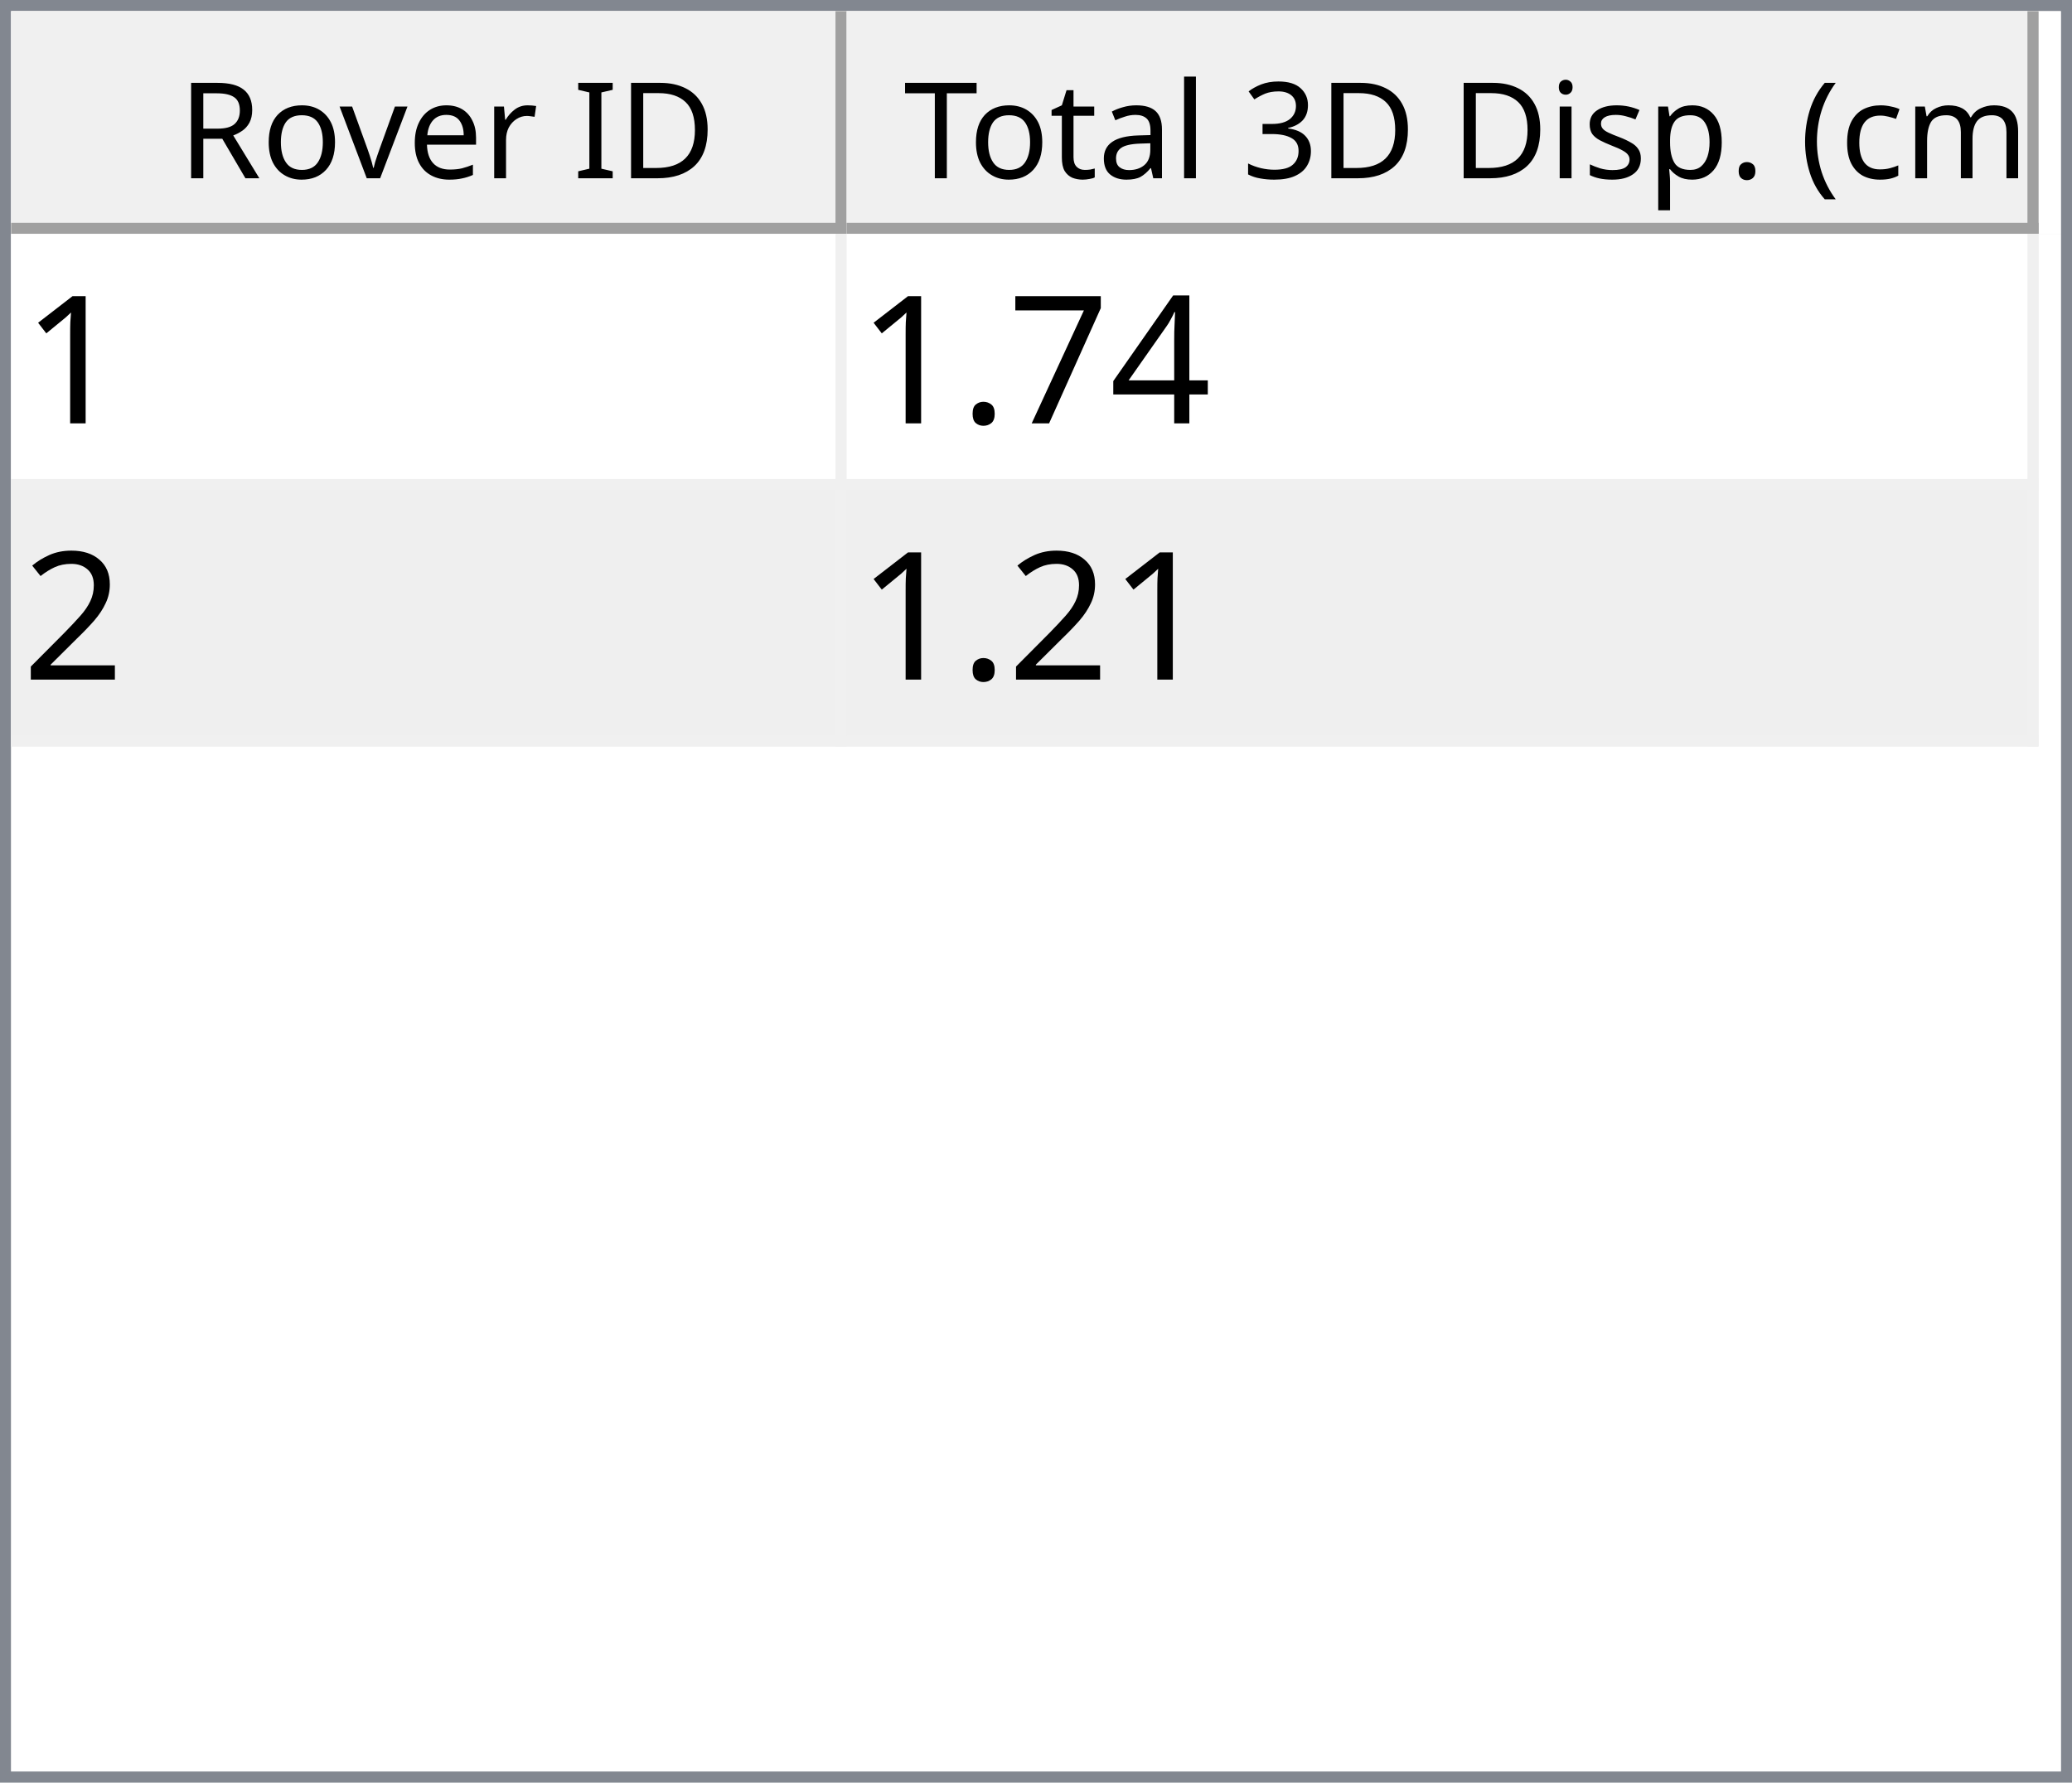
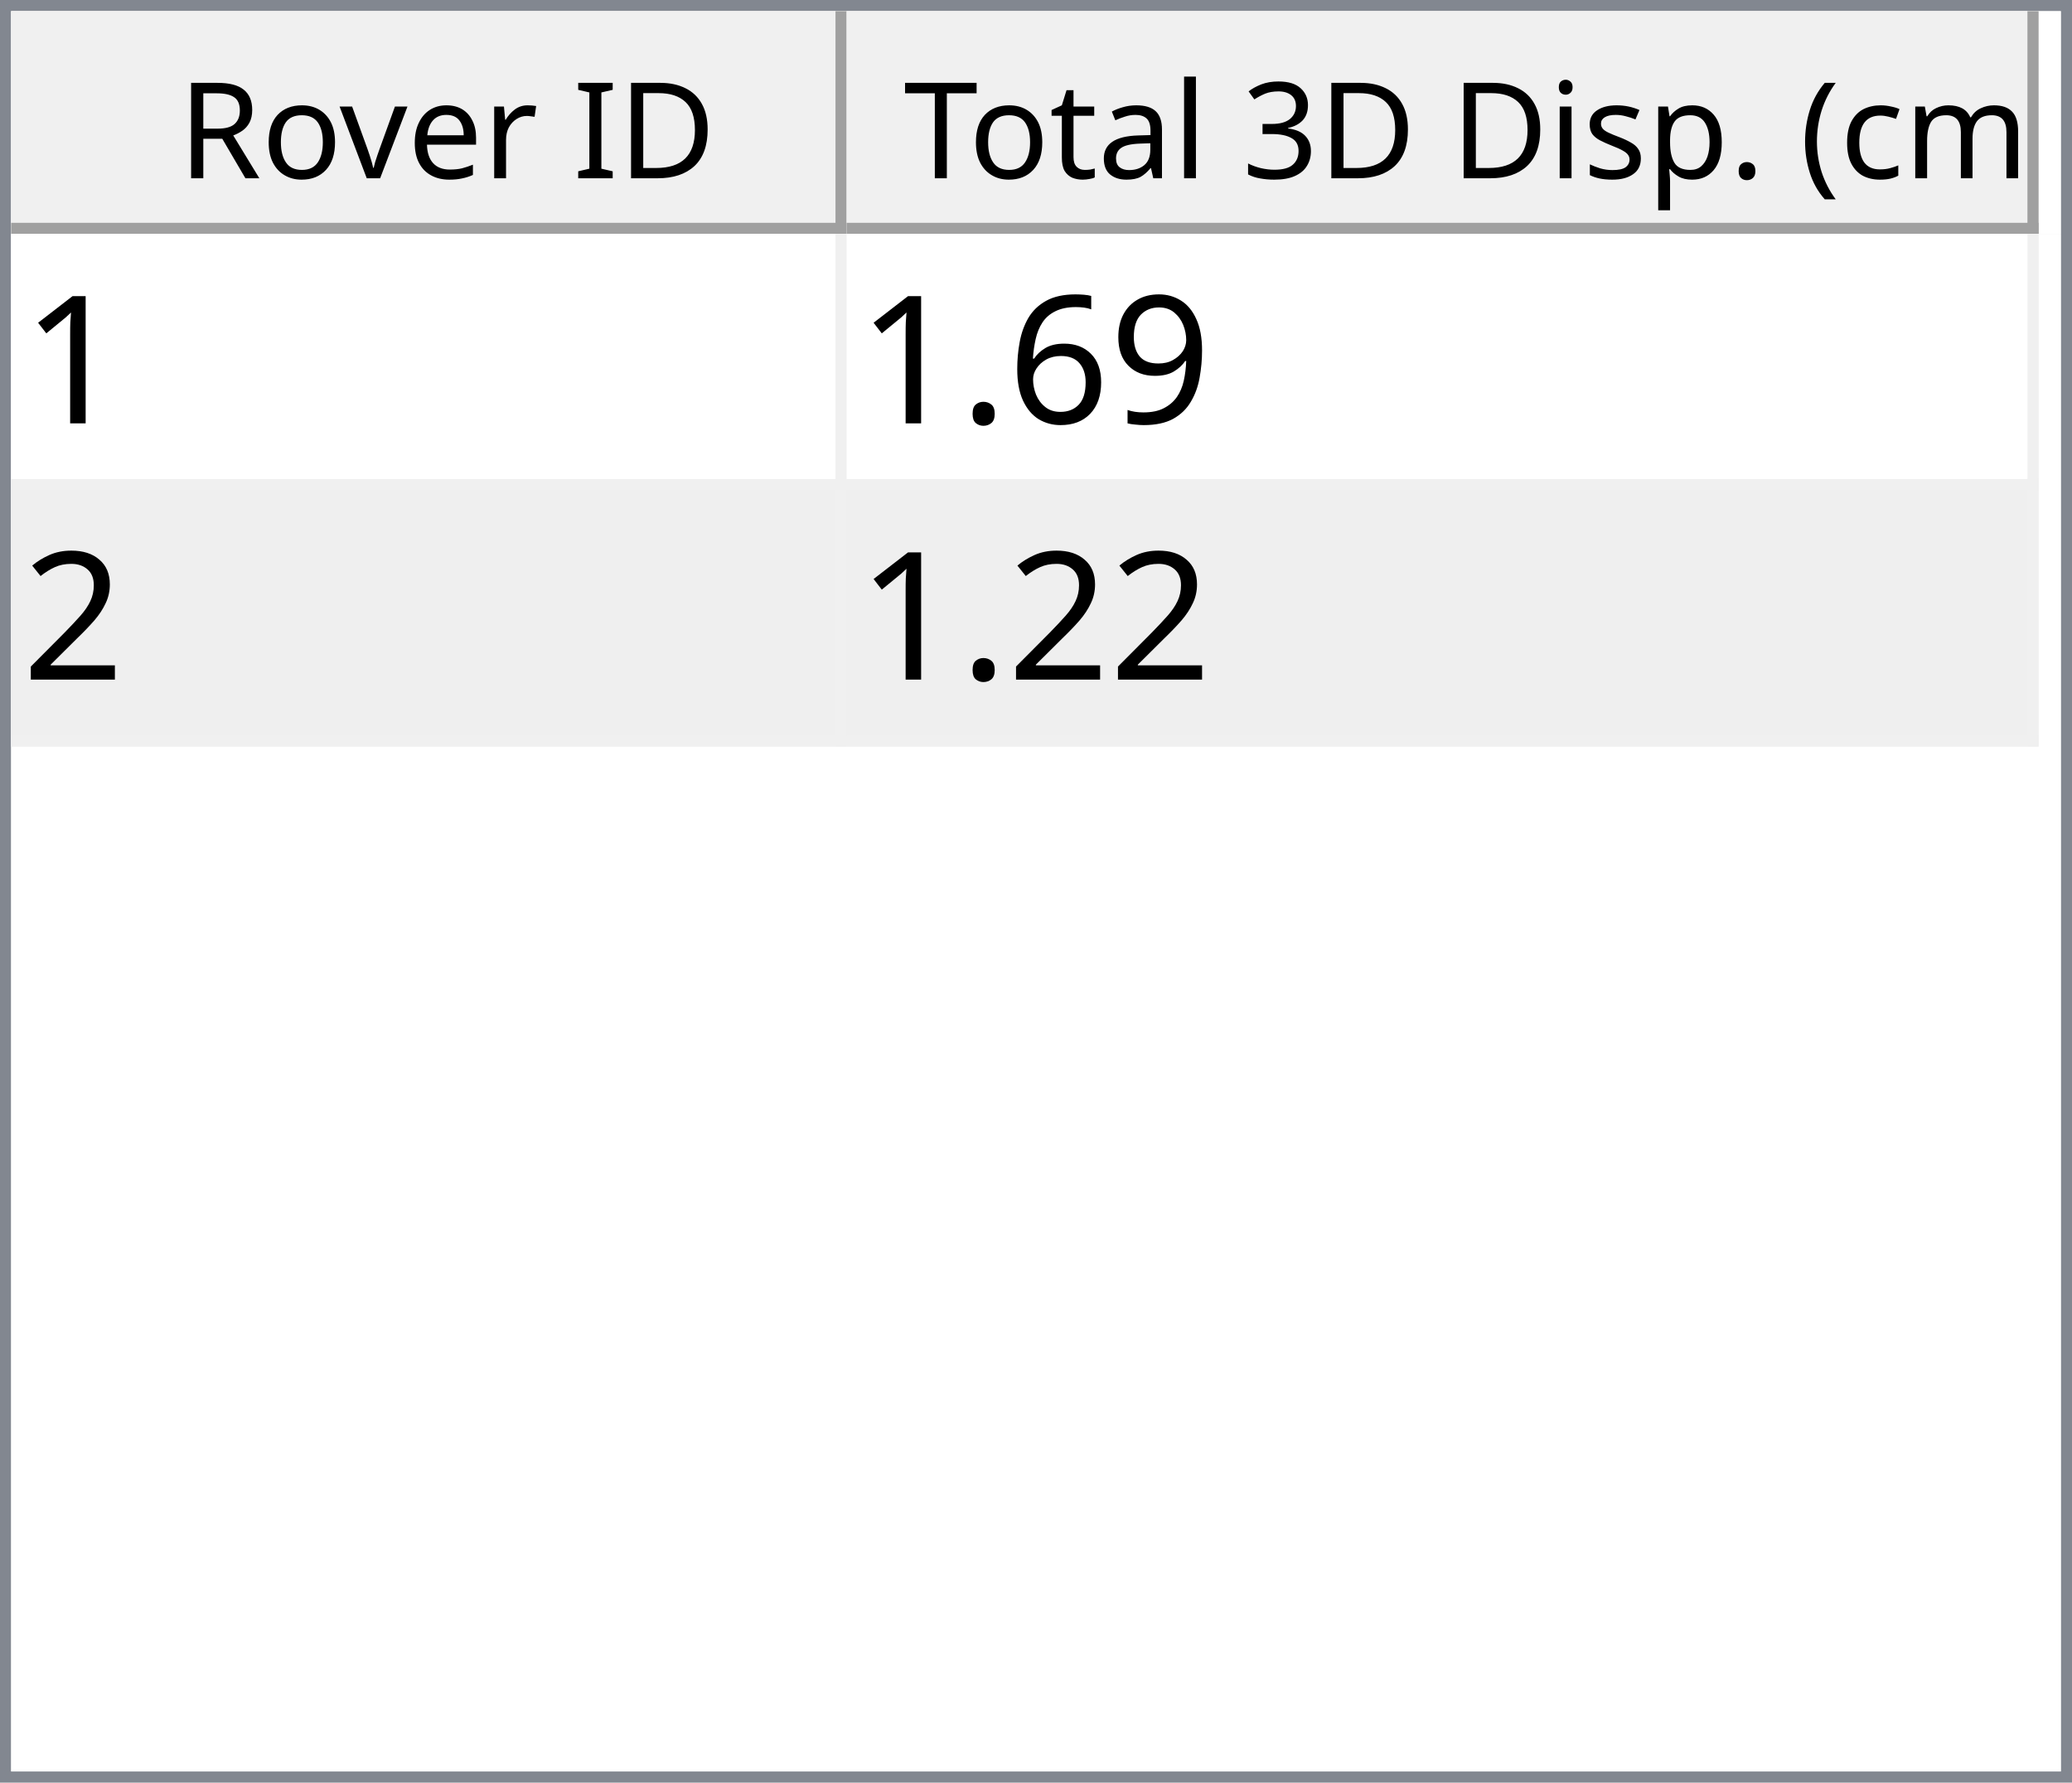
<svg xmlns="http://www.w3.org/2000/svg" style="fill-opacity:1; color-rendering:auto; color-interpolation:auto; text-rendering:auto; stroke:black; stroke-linecap:square; stroke-miterlimit:10; shape-rendering:auto; stroke-opacity:1; fill:black; stroke-dasharray:none; font-weight:normal; stroke-width:1; font-family:'Dialog'; font-style:normal; stroke-linejoin:miter; font-size:12px; stroke-dashoffset:0; image-rendering:auto;" width="186" height="160">
  <defs id="genericDefs" />
  <g>
    <defs id="defs1">
      <clipPath clipPathUnits="userSpaceOnUse" id="clipPath1">
        <path d="M0 0 L186 0 L186 160 L0 160 L0 0 Z" />
      </clipPath>
      <clipPath clipPathUnits="userSpaceOnUse" id="clipPath2">
        <path d="M0 0 L0 160 L186 160 L186 0 Z" />
      </clipPath>
      <clipPath clipPathUnits="userSpaceOnUse" id="clipPath3">
        <path d="M0 0 L0 20 L184 20 L184 0 Z" />
      </clipPath>
      <clipPath clipPathUnits="userSpaceOnUse" id="clipPath4">
        <path d="M0 0 L0 20 L75 20 L75 0 Z" />
      </clipPath>
      <clipPath clipPathUnits="userSpaceOnUse" id="clipPath5">
        <path d="M1 1 L1 19 L74 19 L74 1 Z" />
      </clipPath>
      <clipPath clipPathUnits="userSpaceOnUse" id="clipPath6">
        <path d="M0 0 L0 18 L73 18 L73 0 Z" />
      </clipPath>
      <clipPath clipPathUnits="userSpaceOnUse" id="clipPath7">
        <path d="M-0.5 -0.5 L-0.5 19.5 L74.5 19.5 L74.5 -0.5 Z" />
      </clipPath>
      <clipPath clipPathUnits="userSpaceOnUse" id="clipPath8">
        <path d="M0 0 L0 20 L107 20 L107 0 Z" />
      </clipPath>
      <clipPath clipPathUnits="userSpaceOnUse" id="clipPath9">
        <path d="M1 1 L1 19 L106 19 L106 1 Z" />
      </clipPath>
      <clipPath clipPathUnits="userSpaceOnUse" id="clipPath10">
        <path d="M0 0 L0 18 L105 18 L105 0 Z" />
      </clipPath>
      <clipPath clipPathUnits="userSpaceOnUse" id="clipPath11">
        <path d="M-0.5 -0.5 L-0.5 19.5 L106.5 19.5 L106.5 -0.5 Z" />
      </clipPath>
      <clipPath clipPathUnits="userSpaceOnUse" id="clipPath12">
        <path d="M0 0 L0 138 L184 138 L184 0 Z" />
      </clipPath>
      <clipPath clipPathUnits="userSpaceOnUse" id="clipPath13">
        <path d="M0 0 L0 46 L182 46 L182 0 Z" />
      </clipPath>
      <clipPath clipPathUnits="userSpaceOnUse" id="clipPath14">
        <path d="M-0.5 -0.5 L-0.5 45.5 L181.5 45.5 L181.5 -0.5 Z" />
      </clipPath>
      <clipPath clipPathUnits="userSpaceOnUse" id="clipPath15">
        <path d="M0 0 L0 22 L74 22 L74 0 Z" />
      </clipPath>
      <clipPath clipPathUnits="userSpaceOnUse" id="clipPath16">
        <path d="M0 0 L0 22 L106 22 L106 0 Z" />
      </clipPath>
      <font horiz-adv-x="64.551" id="font1">
        <font-face ascent="107.91" descent="25.098" units-per-em="100" style="font-style:normal; font-family:Segoe UI; font-weight:normal;" />
        <missing-glyph horiz-adv-x="64.551" d="M8.109 0 L8.109 68.266 L56.453 68.266 L56.453 0 L8.109 0 ZM15.328 7.234 L49.219 7.234 L49.219 61.031 L15.328 61.031 L15.328 7.234 Z" />
        <glyph unicode="D" horiz-adv-x="70.117" d="M9.188 0 L9.188 70.016 L28.516 70.016 Q65.531 70.016 65.531 35.891 Q65.531 19.672 55.25 9.836 Q44.969 0 27.734 0 L9.188 0 ZM17.391 62.594 L17.391 7.422 L27.828 7.422 Q41.609 7.422 49.273 14.797 Q56.938 22.172 56.938 35.688 Q56.938 62.594 28.328 62.594 L17.391 62.594 Z" />
        <glyph unicode="I" horiz-adv-x="26.611" d="M17.391 0 L9.188 0 L9.188 70.016 L17.391 70.016 L17.391 0 Z" />
        <glyph unicode=" " horiz-adv-x="27.393" d="" />
        <glyph unicode="r" horiz-adv-x="34.766" d="M34.188 41.891 Q32.078 43.5 28.125 43.5 Q23 43.5 19.555 38.672 Q16.109 33.844 16.109 25.484 L16.109 0 L8.109 0 L8.109 50 L16.109 50 L16.109 39.703 L16.312 39.703 Q18.016 44.969 21.531 47.922 Q25.047 50.875 29.391 50.875 Q32.516 50.875 34.188 50.203 L34.188 41.891 Z" />
        <glyph unicode="e" horiz-adv-x="52.295" d="M48.297 23 L12.984 23 Q13.188 14.656 17.484 10.109 Q21.781 5.562 29.297 5.562 Q37.75 5.562 44.828 11.141 L44.828 3.609 Q38.234 -1.172 27.391 -1.172 Q16.797 -1.172 10.742 5.641 Q4.688 12.453 4.688 24.812 Q4.688 36.469 11.305 43.82 Q17.922 51.172 27.734 51.172 Q37.547 51.172 42.922 44.828 Q48.297 38.484 48.297 27.203 L48.297 23 ZM40.094 29.781 Q40.047 36.719 36.75 40.578 Q33.453 44.438 27.594 44.438 Q21.922 44.438 17.969 40.383 Q14.016 36.328 13.094 29.781 L40.094 29.781 Z" />
        <glyph unicode="v" horiz-adv-x="47.9" d="M47.406 50 L27.484 0 L19.625 0 L0.688 50 L9.469 50 L22.172 13.672 Q23.578 9.672 23.922 6.688 L24.125 6.688 Q24.609 10.453 25.688 13.484 L38.969 50 L47.406 50 Z" />
        <glyph unicode="o" horiz-adv-x="58.594" d="M29 -1.172 Q17.922 -1.172 11.305 5.836 Q4.688 12.844 4.688 24.422 Q4.688 37.016 11.57 44.094 Q18.453 51.172 30.172 51.172 Q41.359 51.172 47.633 44.289 Q53.906 37.406 53.906 25.203 Q53.906 13.234 47.141 6.031 Q40.375 -1.172 29 -1.172 ZM29.594 44.438 Q21.875 44.438 17.383 39.188 Q12.891 33.938 12.891 24.703 Q12.891 15.828 17.43 10.695 Q21.969 5.562 29.594 5.562 Q37.359 5.562 41.531 10.594 Q45.703 15.625 45.703 24.906 Q45.703 34.281 41.531 39.359 Q37.359 44.438 29.594 44.438 Z" />
        <glyph unicode="R" horiz-adv-x="59.814" d="M59.375 0 L49.609 0 L37.891 19.625 Q36.281 22.359 34.766 24.289 Q33.25 26.219 31.664 27.438 Q30.078 28.656 28.25 29.219 Q26.422 29.781 24.125 29.781 L17.391 29.781 L17.391 0 L9.188 0 L9.188 70.016 L30.078 70.016 Q34.672 70.016 38.555 68.867 Q42.438 67.719 45.289 65.375 Q48.141 63.031 49.758 59.547 Q51.375 56.062 51.375 51.375 Q51.375 47.703 50.273 44.656 Q49.172 41.609 47.148 39.211 Q45.125 36.812 42.266 35.133 Q39.406 33.453 35.844 32.516 L35.844 32.328 Q37.594 31.547 38.891 30.547 Q40.188 29.547 41.359 28.18 Q42.531 26.812 43.68 25.078 Q44.828 23.344 46.234 21.047 L59.375 0 ZM17.391 62.594 L17.391 37.203 L28.516 37.203 Q31.594 37.203 34.203 38.133 Q36.812 39.062 38.719 40.797 Q40.625 42.531 41.703 45.047 Q42.781 47.562 42.781 50.688 Q42.781 56.297 39.141 59.445 Q35.5 62.594 28.609 62.594 L17.391 62.594 Z" />
        <glyph unicode=")" horiz-adv-x="30.176" d="M8.297 -15.922 L1.172 -15.922 Q16.406 2.344 16.406 26.812 Q16.406 51.469 1.078 70.016 L8.297 70.016 Q23.531 52.156 23.531 26.703 Q23.531 1.375 8.297 -15.922 Z" />
        <glyph unicode="m" horiz-adv-x="86.133" d="M79.109 0 L71.094 0 L71.094 28.719 Q71.094 37.016 68.531 40.727 Q65.969 44.438 59.906 44.438 Q54.781 44.438 51.195 39.75 Q47.609 35.062 47.609 28.516 L47.609 0 L39.594 0 L39.594 29.688 Q39.594 44.438 28.219 44.438 Q22.953 44.438 19.531 40.016 Q16.109 35.594 16.109 28.516 L16.109 0 L8.109 0 L8.109 50 L16.109 50 L16.109 42.094 L16.312 42.094 Q21.625 51.172 31.844 51.172 Q36.969 51.172 40.773 48.312 Q44.578 45.453 46 40.828 Q51.562 51.172 62.594 51.172 Q79.109 51.172 79.109 30.812 L79.109 0 Z" />
        <glyph unicode="c" horiz-adv-x="46.191" d="M42.188 2.297 Q36.422 -1.172 28.516 -1.172 Q17.828 -1.172 11.258 5.789 Q4.688 12.75 4.688 23.828 Q4.688 36.188 11.766 43.68 Q18.844 51.172 30.672 51.172 Q37.25 51.172 42.281 48.734 L42.281 40.531 Q36.719 44.438 30.375 44.438 Q22.703 44.438 17.797 38.945 Q12.891 33.453 12.891 24.516 Q12.891 15.719 17.508 10.641 Q22.125 5.562 29.891 5.562 Q36.422 5.562 42.188 9.906 L42.188 2.297 Z" />
        <glyph unicode="(" horiz-adv-x="30.176" d="M29.109 -15.922 L21.969 -15.922 Q6.844 1.375 6.844 26.703 Q6.844 52.156 21.969 70.016 L29.203 70.016 Q13.875 51.469 13.875 26.812 Q13.875 2.344 29.109 -15.922 Z" />
        <glyph unicode="." horiz-adv-x="21.68" d="M10.891 -1.078 Q8.641 -1.078 7.055 0.539 Q5.469 2.156 5.469 4.391 Q5.469 6.641 7.055 8.273 Q8.641 9.906 10.891 9.906 Q13.188 9.906 14.797 8.273 Q16.406 6.641 16.406 4.391 Q16.406 2.156 14.797 0.539 Q13.188 -1.078 10.891 -1.078 Z" />
        <glyph unicode="p" horiz-adv-x="58.789" d="M16.312 7.234 L16.109 7.234 L16.109 -23 L8.109 -23 L8.109 50 L16.109 50 L16.109 41.219 L16.312 41.219 Q22.219 51.172 33.594 51.172 Q43.266 51.172 48.688 44.461 Q54.109 37.75 54.109 26.469 Q54.109 13.922 48 6.375 Q41.891 -1.172 31.297 -1.172 Q21.578 -1.172 16.312 7.234 ZM16.109 27.391 L16.109 20.406 Q16.109 14.203 20.141 9.883 Q24.172 5.562 30.375 5.562 Q37.641 5.562 41.773 11.133 Q45.906 16.703 45.906 26.609 Q45.906 34.969 42.047 39.703 Q38.188 44.438 31.594 44.438 Q24.609 44.438 20.359 39.578 Q16.109 34.719 16.109 27.391 Z" />
        <glyph unicode="s" horiz-adv-x="42.432" d="M5.078 1.812 L5.078 10.406 Q11.625 5.562 19.484 5.562 Q30.031 5.562 30.031 12.594 Q30.031 14.594 29.125 15.992 Q28.219 17.391 26.68 18.461 Q25.141 19.531 23.07 20.383 Q21 21.234 18.609 22.172 Q15.281 23.484 12.766 24.828 Q10.25 26.172 8.57 27.859 Q6.891 29.547 6.031 31.695 Q5.172 33.844 5.172 36.719 Q5.172 40.234 6.789 42.945 Q8.406 45.656 11.086 47.484 Q13.766 49.312 17.211 50.242 Q20.656 51.172 24.312 51.172 Q30.812 51.172 35.938 48.922 L35.938 40.828 Q30.422 44.438 23.25 44.438 Q21 44.438 19.195 43.922 Q17.391 43.406 16.094 42.477 Q14.797 41.547 14.086 40.258 Q13.375 38.969 13.375 37.406 Q13.375 35.453 14.086 34.133 Q14.797 32.812 16.164 31.789 Q17.531 30.766 19.484 29.938 Q21.438 29.109 23.922 28.125 Q27.25 26.859 29.883 25.516 Q32.516 24.172 34.375 22.484 Q36.234 20.797 37.234 18.602 Q38.234 16.406 38.234 13.375 Q38.234 9.672 36.602 6.938 Q34.969 4.203 32.234 2.398 Q29.5 0.594 25.93 -0.289 Q22.359 -1.172 18.453 -1.172 Q10.75 -1.172 5.078 1.812 Z" />
        <glyph unicode="i" horiz-adv-x="24.219" d="M12.203 62.703 Q10.062 62.703 8.547 64.164 Q7.031 65.625 7.031 67.875 Q7.031 70.125 8.547 71.609 Q10.062 73.094 12.203 73.094 Q14.406 73.094 15.945 71.609 Q17.484 70.125 17.484 67.875 Q17.484 65.719 15.945 64.211 Q14.406 62.703 12.203 62.703 ZM16.109 0 L8.109 0 L8.109 50 L16.109 50 L16.109 0 Z" />
        <glyph unicode="3" horiz-adv-x="53.906" d="M46.531 19.828 Q46.531 15.094 44.75 11.211 Q42.969 7.328 39.719 4.57 Q36.469 1.812 31.93 0.297 Q27.391 -1.219 21.922 -1.219 Q11.922 -1.219 6 2.594 L6 11.188 Q13.094 5.609 22.219 5.609 Q25.875 5.609 28.828 6.539 Q31.781 7.469 33.906 9.227 Q36.031 10.984 37.18 13.477 Q38.328 15.969 38.328 19.094 Q38.328 32.812 18.797 32.812 L12.984 32.812 L12.984 39.594 L18.5 39.594 Q35.797 39.594 35.797 52.484 Q35.797 64.406 22.609 64.406 Q15.188 64.406 8.688 59.422 L8.688 67.188 Q15.375 71.188 24.609 71.188 Q29 71.188 32.57 69.969 Q36.141 68.75 38.68 66.555 Q41.219 64.359 42.609 61.281 Q44 58.203 44 54.5 Q44 40.672 30.031 36.719 L30.031 36.531 Q33.594 36.141 36.625 34.797 Q39.656 33.453 41.852 31.305 Q44.047 29.156 45.289 26.25 Q46.531 23.344 46.531 19.828 Z" />
        <glyph unicode="l" horiz-adv-x="24.219" d="M16.109 0 L8.109 0 L8.109 74.031 L16.109 74.031 L16.109 0 Z" />
        <glyph unicode="a" horiz-adv-x="50.879" d="M43.891 0 L35.891 0 L35.891 7.812 L35.688 7.812 Q30.469 -1.172 20.312 -1.172 Q12.844 -1.172 8.617 2.781 Q4.391 6.734 4.391 13.281 Q4.391 27.297 20.906 29.594 L35.891 31.688 Q35.891 44.438 25.594 44.438 Q16.547 44.438 9.281 38.281 L9.281 46.484 Q16.656 51.172 26.266 51.172 Q43.891 51.172 43.891 32.516 L43.891 0 ZM35.891 25.297 L23.828 23.641 Q18.266 22.859 15.43 20.875 Q12.594 18.891 12.594 13.875 Q12.594 10.203 15.211 7.883 Q17.828 5.562 22.172 5.562 Q28.125 5.562 32.008 9.742 Q35.891 13.922 35.891 20.312 L35.891 25.297 Z" />
        <glyph unicode="t" horiz-adv-x="33.887" d="M31.297 0.484 Q28.469 -1.078 23.828 -1.078 Q10.688 -1.078 10.688 13.578 L10.688 43.172 L2.094 43.172 L2.094 50 L10.688 50 L10.688 62.203 L18.703 64.797 L18.703 50 L31.297 50 L31.297 43.172 L18.703 43.172 L18.703 14.984 Q18.703 9.969 20.414 7.82 Q22.125 5.672 26.078 5.672 Q29.109 5.672 31.297 7.328 L31.297 0.484 Z" />
        <glyph unicode="T" horiz-adv-x="52.393" d="M50.594 62.594 L30.375 62.594 L30.375 0 L22.172 0 L22.172 62.594 L2 62.594 L2 70.016 L50.594 70.016 L50.594 62.594 Z" />
      </font>
      <font horiz-adv-x="75.0" id="font2">
        <font-face ascent="100.537" descent="21.973" units-per-em="100" style="font-style:normal; font-family:sans-serif; font-weight:normal;" />
        <missing-glyph horiz-adv-x="75.0" d="M12.5 0 L12.5 62.5 L62.5 62.5 L62.5 0 L12.5 0 ZM14.062 1.562 L60.938 1.562 L60.938 60.938 L14.062 60.938 L14.062 1.562 Z" />
        <glyph unicode="1" horiz-adv-x="55.615" d="M37.25 0 L28.469 0 L28.469 56 Q25.297 52.984 20.141 49.953 Q14.984 46.922 10.891 45.406 L10.891 53.906 Q18.266 57.375 23.781 62.305 Q29.297 67.234 31.594 71.875 L37.25 71.875 L37.25 0 Z" />
-         <glyph unicode="4" horiz-adv-x="55.615" d="M32.328 0 L32.328 17.141 L1.266 17.141 L1.266 25.203 L33.938 71.578 L41.109 71.578 L41.109 25.203 L50.781 25.203 L50.781 17.141 L41.109 17.141 L41.109 0 L32.328 0 ZM32.328 25.203 L32.328 57.469 L9.906 25.203 L32.328 25.203 Z" />
-         <glyph unicode="7" horiz-adv-x="55.615" d="M4.734 62.203 L4.734 70.656 L51.078 70.656 L51.078 63.812 Q44.234 56.547 37.523 44.484 Q30.812 32.422 27.156 19.672 Q24.516 10.688 23.781 0 L14.75 0 Q14.891 8.453 18.062 20.414 Q21.234 32.375 27.172 43.484 Q33.109 54.594 39.797 62.203 L4.734 62.203 Z" />
+         <glyph unicode="9" horiz-adv-x="55.615" d="M5.469 16.547 L13.922 17.328 Q14.984 11.375 18.016 8.688 Q21.047 6 25.781 6 Q29.828 6 32.883 7.859 Q35.938 9.719 37.891 12.82 Q39.844 15.922 41.164 21.195 Q42.484 26.469 42.484 31.938 Q42.484 32.516 42.438 33.688 Q39.797 29.5 35.234 26.883 Q30.672 24.266 25.344 24.266 Q16.453 24.266 10.305 30.711 Q4.156 37.156 4.156 47.703 Q4.156 58.594 10.578 65.234 Q17 71.875 26.656 71.875 Q33.641 71.875 39.43 68.117 Q45.219 64.359 48.219 57.398 Q51.219 50.438 51.219 37.25 Q51.219 23.531 48.242 15.406 Q45.266 7.281 39.383 3.031 Q33.5 -1.219 25.594 -1.219 Q17.188 -1.219 11.867 3.445 Q6.547 8.109 5.469 16.547 ZM41.453 48.141 Q41.453 55.719 37.43 60.156 Q33.406 64.594 27.734 64.594 Q21.875 64.594 17.531 59.812 Q13.188 55.031 13.188 47.406 Q13.188 40.578 17.312 36.305 Q21.438 32.031 27.484 32.031 Q33.594 32.031 37.523 36.305 Q41.453 40.578 41.453 48.141 Z" />
+         <glyph unicode="6" horiz-adv-x="55.615" d="M49.75 54.047 L41.016 53.375 Q39.844 58.547 37.703 60.891 Q34.125 64.656 28.906 64.656 Q24.703 64.656 21.531 62.312 Q17.391 59.281 14.992 53.469 Q12.594 47.656 12.5 36.922 Q15.672 41.75 20.266 44.094 Q24.859 46.438 29.891 46.438 Q38.672 46.438 44.852 39.969 Q51.031 33.5 51.031 23.25 Q51.031 16.5 48.125 10.719 Q45.219 4.938 40.141 1.859 Q35.062 -1.219 28.609 -1.219 Q17.625 -1.219 10.695 6.859 Q3.766 14.938 3.766 33.5 Q3.766 54.25 11.422 63.672 Q18.109 71.875 29.438 71.875 Q37.891 71.875 43.289 67.141 Q48.688 62.406 49.75 54.047 ZM13.875 23.188 Q13.875 18.656 15.797 14.508 Q17.719 10.359 21.188 8.18 Q24.656 6 28.469 6 Q34.031 6 38.039 10.492 Q42.047 14.984 42.047 22.703 Q42.047 30.125 38.086 34.398 Q34.125 38.672 28.125 38.672 Q22.172 38.672 18.023 34.398 Q13.875 30.125 13.875 23.188 Z" />
        <glyph unicode="." horiz-adv-x="27.783" d="M9.078 0 L9.078 10.016 L19.094 10.016 L19.094 0 L9.078 0 Z" />
        <glyph unicode="2" horiz-adv-x="55.615" d="M50.344 8.453 L50.344 0 L3.031 0 Q2.938 3.172 4.047 6.109 Q5.859 10.938 9.836 15.625 Q13.812 20.312 21.344 26.469 Q33.016 36.031 37.117 41.625 Q41.219 47.219 41.219 52.203 Q41.219 57.422 37.477 61.008 Q33.734 64.594 27.734 64.594 Q21.391 64.594 17.578 60.789 Q13.766 56.984 13.719 50.25 L4.688 51.172 Q5.609 61.281 11.664 66.578 Q17.719 71.875 27.938 71.875 Q38.234 71.875 44.242 66.164 Q50.25 60.453 50.25 52 Q50.25 47.703 48.492 43.555 Q46.734 39.406 42.656 34.812 Q38.578 30.219 29.109 22.219 Q21.188 15.578 18.945 13.211 Q16.703 10.844 15.234 8.453 L50.344 8.453 Z" />
      </font>
    </defs>
    <g style="fill:white; stroke:white;">
      <rect x="0" y="0" width="186" style="clip-path:url(#clipPath1); stroke:none;" height="160" />
    </g>
    <g style="fill:white; text-rendering:optimizeSpeed; color-rendering:optimizeSpeed; image-rendering:optimizeSpeed; shape-rendering:crispEdges; stroke:white; color-interpolation:sRGB;">
      <rect x="0" width="186" height="160" y="0" style="stroke:none;" />
      <path style="stroke:none;" d="M0 160 L186 160 L186 0 L0 0 Z" />
    </g>
    <g style="fill:rgb(240,240,240); font-family:'Segoe UI'; stroke:rgb(240,240,240);">
      <rect x="0" y="0" width="186" style="clip-path:url(#clipPath2); stroke:none;" height="160" />
    </g>
    <g style="fill:rgb(130,135,144); font-family:'Segoe UI'; stroke:rgb(130,135,144);">
      <path d="M0 0 L186 0 L186 160 L0 160 L0 0 ZM1 1 L185 1 L185 159 L1 159 L1 1 Z" style="fill-rule:evenodd; clip-path:url(#clipPath2); stroke:none;" />
    </g>
    <g style="fill:white; font-family:'Segoe UI'; stroke:white;" transform="translate(1,1)">
      <rect x="0" y="0" width="184" style="clip-path:url(#clipPath3); stroke:none;" height="20" />
    </g>
    <g style="fill:rgb(240,240,240); font-family:'Segoe UI'; stroke:rgb(240,240,240);" transform="translate(1,1)">
      <rect x="0" y="0" width="75" style="clip-path:url(#clipPath4); stroke:none;" height="20" />
    </g>
    <g style="font-family:'Segoe UI';" transform="translate(2,2)">
      <text x="14" xml:space="preserve" y="14" style="clip-path:url(#clipPath6); stroke:none;">Rover ID</text>
    </g>
    <g style="fill:rgb(160,160,160); font-family:'Segoe UI'; stroke:rgb(160,160,160); stroke-linejoin:bevel;" transform="translate(1.5,1.5)">
      <line x1="74" x2="74" y1="0" style="fill:none; clip-path:url(#clipPath7);" y2="19" />
    </g>
    <g style="fill:rgb(160,160,160); font-family:'Segoe UI'; stroke:rgb(160,160,160); stroke-linejoin:bevel;" transform="matrix(1,0,0,1,1,1) translate(0.5,0.5)">
      <line x1="0" x2="74" y1="19" style="fill:none; clip-path:url(#clipPath7);" y2="19" />
    </g>
    <g style="fill:rgb(240,240,240); font-family:'Segoe UI'; stroke:rgb(240,240,240);" transform="translate(76,1)">
      <rect x="0" y="0" width="107" style="clip-path:url(#clipPath8); stroke:none;" height="20" />
    </g>
    <g style="font-family:'Segoe UI';" transform="translate(77,2)">
      <text x="1" xml:space="preserve" y="14" style="clip-path:url(#clipPath10); stroke:none;"> Total 3D Disp. (cm)</text>
    </g>
    <g style="fill:rgb(160,160,160); font-family:'Segoe UI'; stroke:rgb(160,160,160); stroke-linejoin:bevel;" transform="translate(76.5,1.5)">
      <line x1="106" x2="106" y1="0" style="fill:none; clip-path:url(#clipPath11);" y2="19" />
    </g>
    <g style="fill:rgb(160,160,160); font-family:'Segoe UI'; stroke:rgb(160,160,160); stroke-linejoin:bevel;" transform="matrix(1,0,0,1,76,1) translate(0.5,0.5)">
      <line x1="0" x2="106" y1="19" style="fill:none; clip-path:url(#clipPath11);" y2="19" />
    </g>
    <g style="fill:white; font-family:'Segoe UI'; stroke:white;" transform="translate(1,21)">
      <rect x="0" y="0" width="184" style="clip-path:url(#clipPath12); stroke:none;" height="138" />
    </g>
    <g style="fill:rgb(240,240,240); font-size:16px; font-family:sans-serif; stroke:rgb(240,240,240);" transform="translate(1,21)">
      <rect x="0" y="0" width="182" style="clip-path:url(#clipPath13); stroke:none;" height="46" />
      <line transform="translate(0.5,0.5)" x1="0" x2="181" y1="22" style="clip-path:url(#clipPath14); fill:none; stroke-linejoin:bevel;" y2="22" />
    </g>
    <g transform="matrix(1,0,0,1,1,21) translate(0.5,0.5)" style="fill:rgb(240,240,240); font-size:16px; font-family:sans-serif; stroke:rgb(240,240,240); stroke-linejoin:bevel;">
      <line x1="0" x2="181" y1="45" style="fill:none; clip-path:url(#clipPath14);" y2="45" />
    </g>
    <g transform="matrix(1,0,0,1,1,21) translate(0.5,0.5)" style="fill:rgb(240,240,240); font-size:16px; font-family:sans-serif; stroke:rgb(240,240,240); stroke-linejoin:bevel;">
      <line x1="74" x2="74" y1="0" style="fill:none; clip-path:url(#clipPath14);" y2="45" />
    </g>
    <g transform="matrix(1,0,0,1,1,21) translate(0.5,0.5)" style="fill:rgb(240,240,240); font-size:16px; font-family:sans-serif; stroke:rgb(240,240,240); stroke-linejoin:bevel;">
      <line x1="181" x2="181" y1="0" style="fill:none; clip-path:url(#clipPath14);" y2="45" />
    </g>
    <g style="fill:white; font-size:16px; font-family:sans-serif; stroke:white;" transform="matrix(1,0,0,1,1,21)">
      <rect x="0" y="0" width="74" style="clip-path:url(#clipPath15); stroke:none;" height="22" />
      <text x="1" y="17" style="fill:black; clip-path:url(#clipPath15); stroke:none;" xml:space="preserve">1</text>
    </g>
    <g style="fill:white; font-size:16px; font-family:sans-serif; stroke:white;" transform="matrix(1,0,0,1,1,21) translate(75,0)">
      <rect x="0" y="0" width="106" style="clip-path:url(#clipPath16); stroke:none;" height="22" />
-       <text x="1" y="17" style="fill:black; clip-path:url(#clipPath16); stroke:none;" xml:space="preserve">1.74</text>
+       <text x="1" y="17" style="fill:black; clip-path:url(#clipPath16); stroke:none;" xml:space="preserve">1.69</text>
    </g>
    <g style="fill:rgb(239,239,239); font-size:16px; font-family:sans-serif; stroke:rgb(239,239,239);" transform="matrix(1,0,0,1,1,21) translate(0,23)">
      <rect x="0" y="0" width="74" style="clip-path:url(#clipPath15); stroke:none;" height="22" />
      <text x="1" y="17" style="fill:black; clip-path:url(#clipPath15); stroke:none;" xml:space="preserve">2</text>
    </g>
    <g style="fill:rgb(239,239,239); font-size:16px; font-family:sans-serif; stroke:rgb(239,239,239);" transform="matrix(1,0,0,1,1,21) translate(75,23)">
      <rect x="0" y="0" width="106" style="clip-path:url(#clipPath16); stroke:none;" height="22" />
-       <text x="1" y="17" style="fill:black; clip-path:url(#clipPath16); stroke:none;" xml:space="preserve">1.21</text>
+       <text x="1" y="17" style="fill:black; clip-path:url(#clipPath16); stroke:none;" xml:space="preserve">1.22</text>
    </g>
  </g>
</svg>
